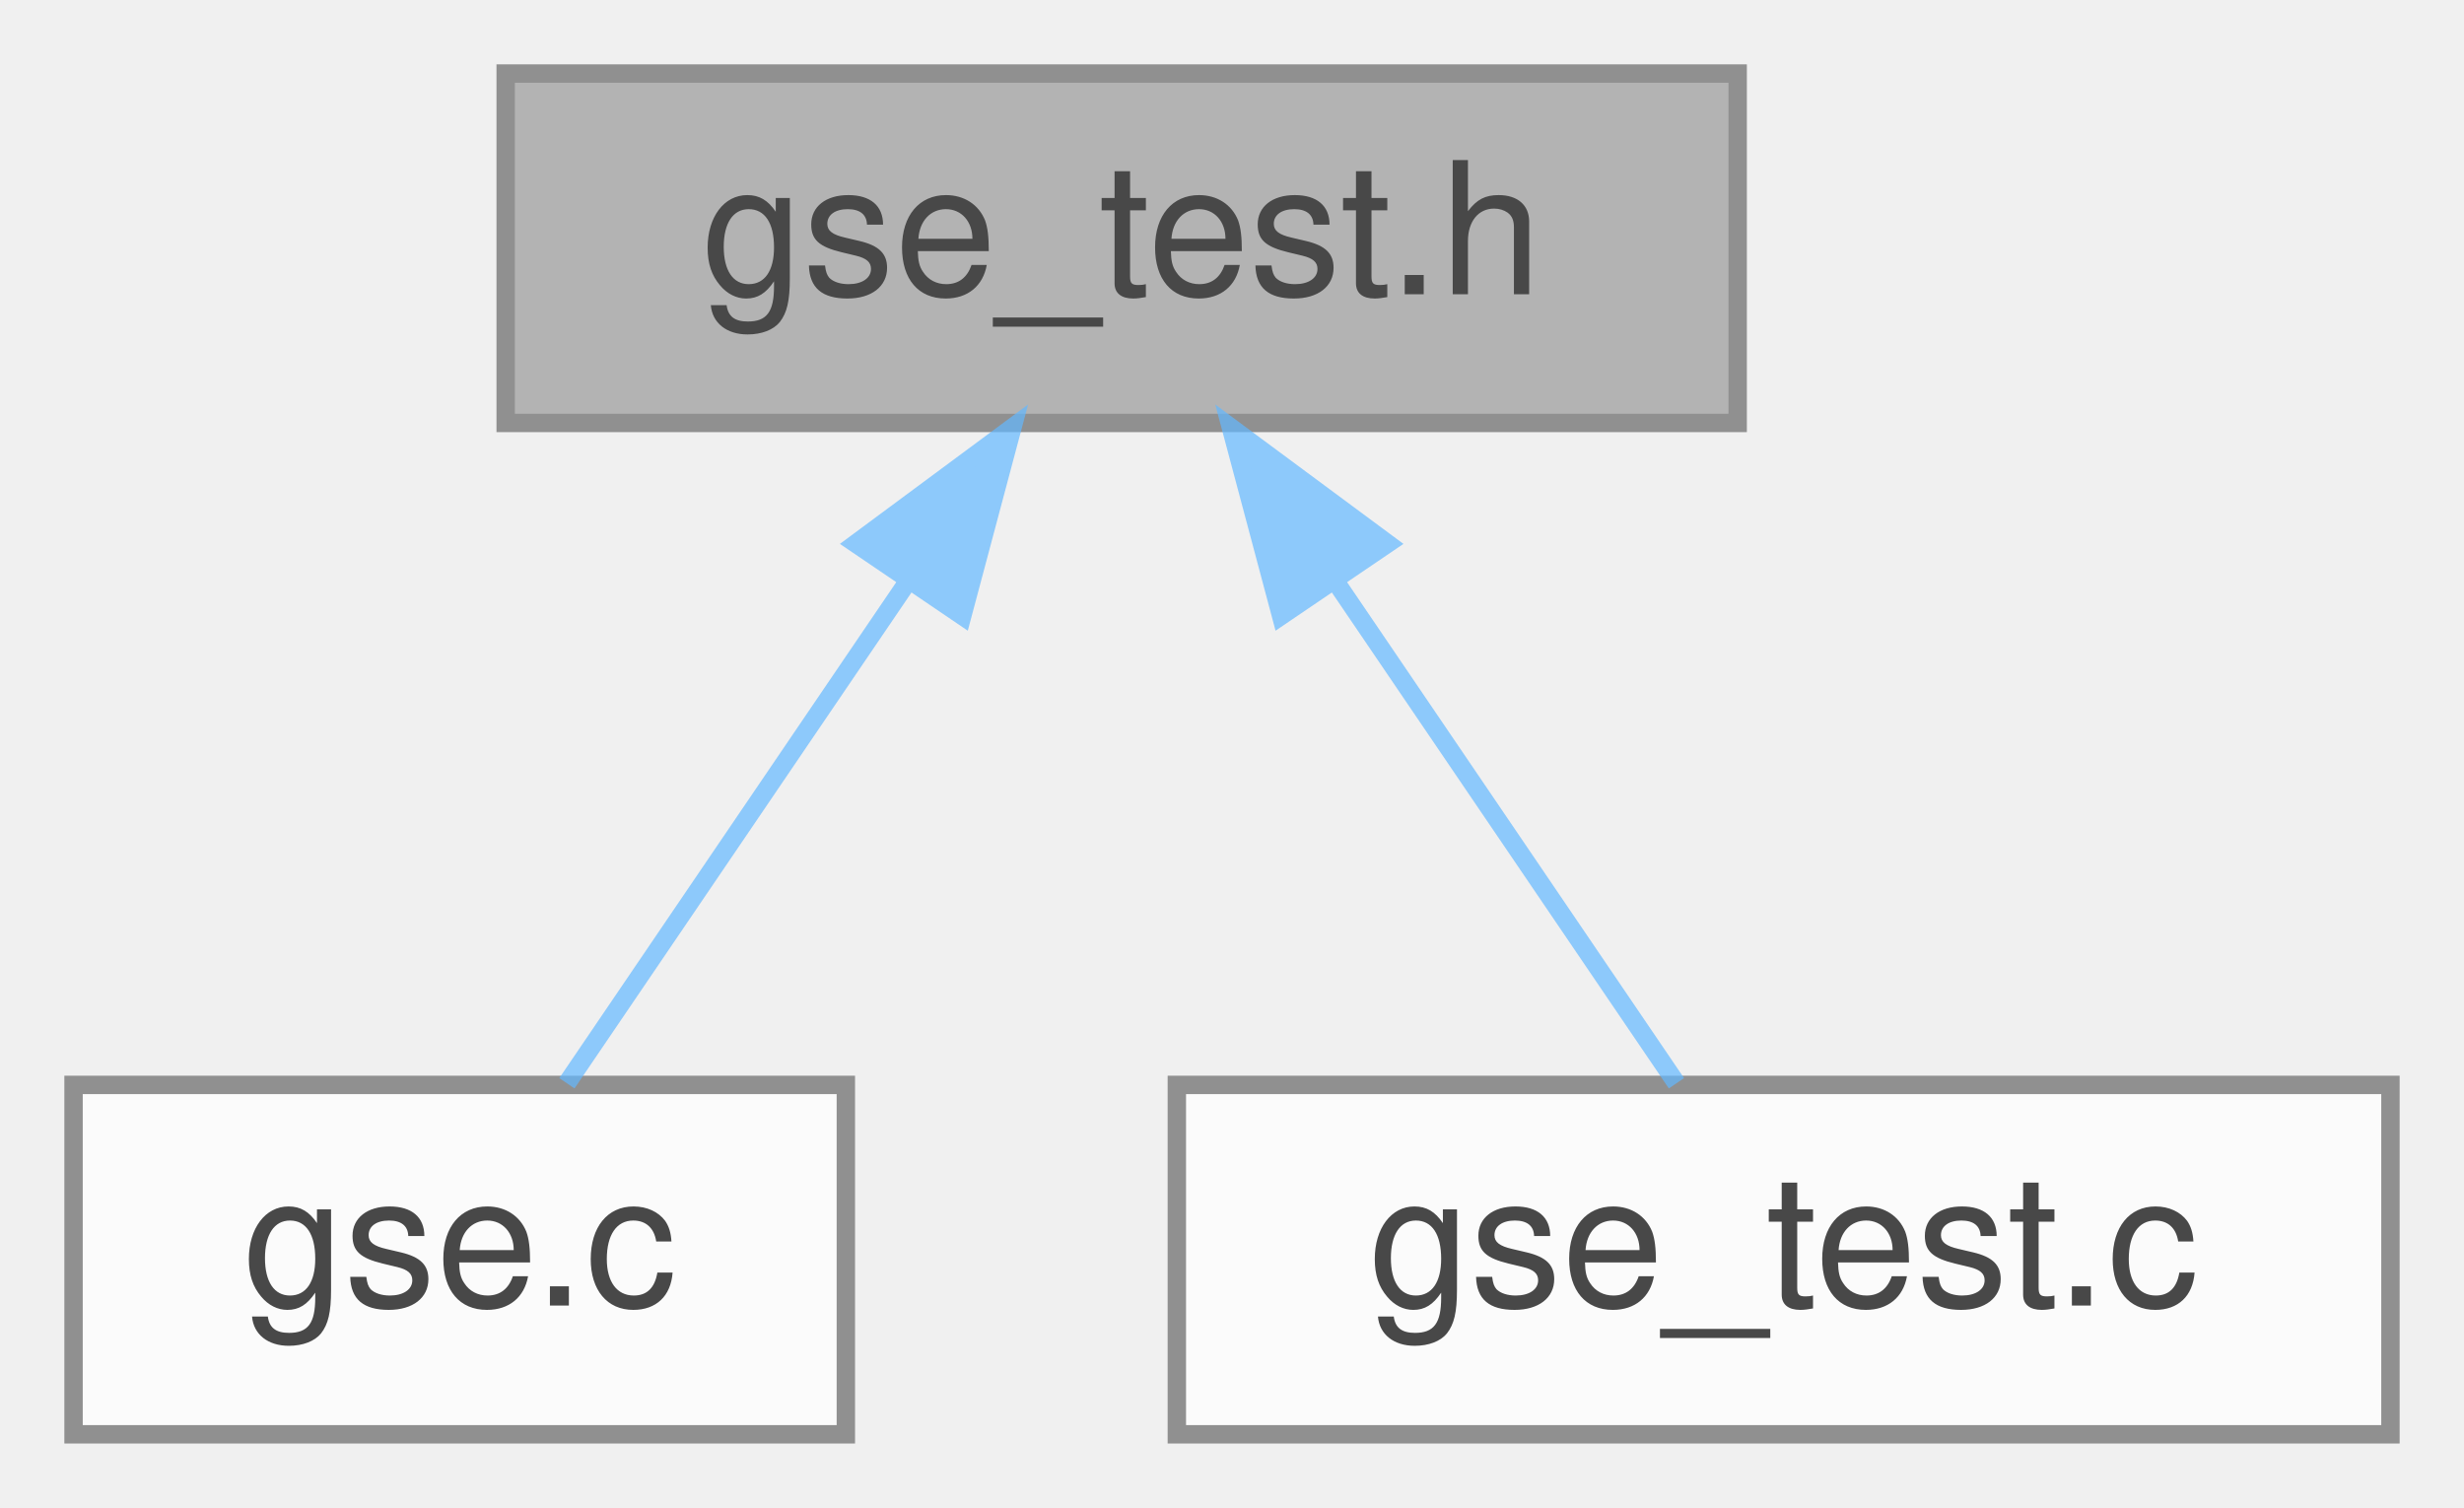
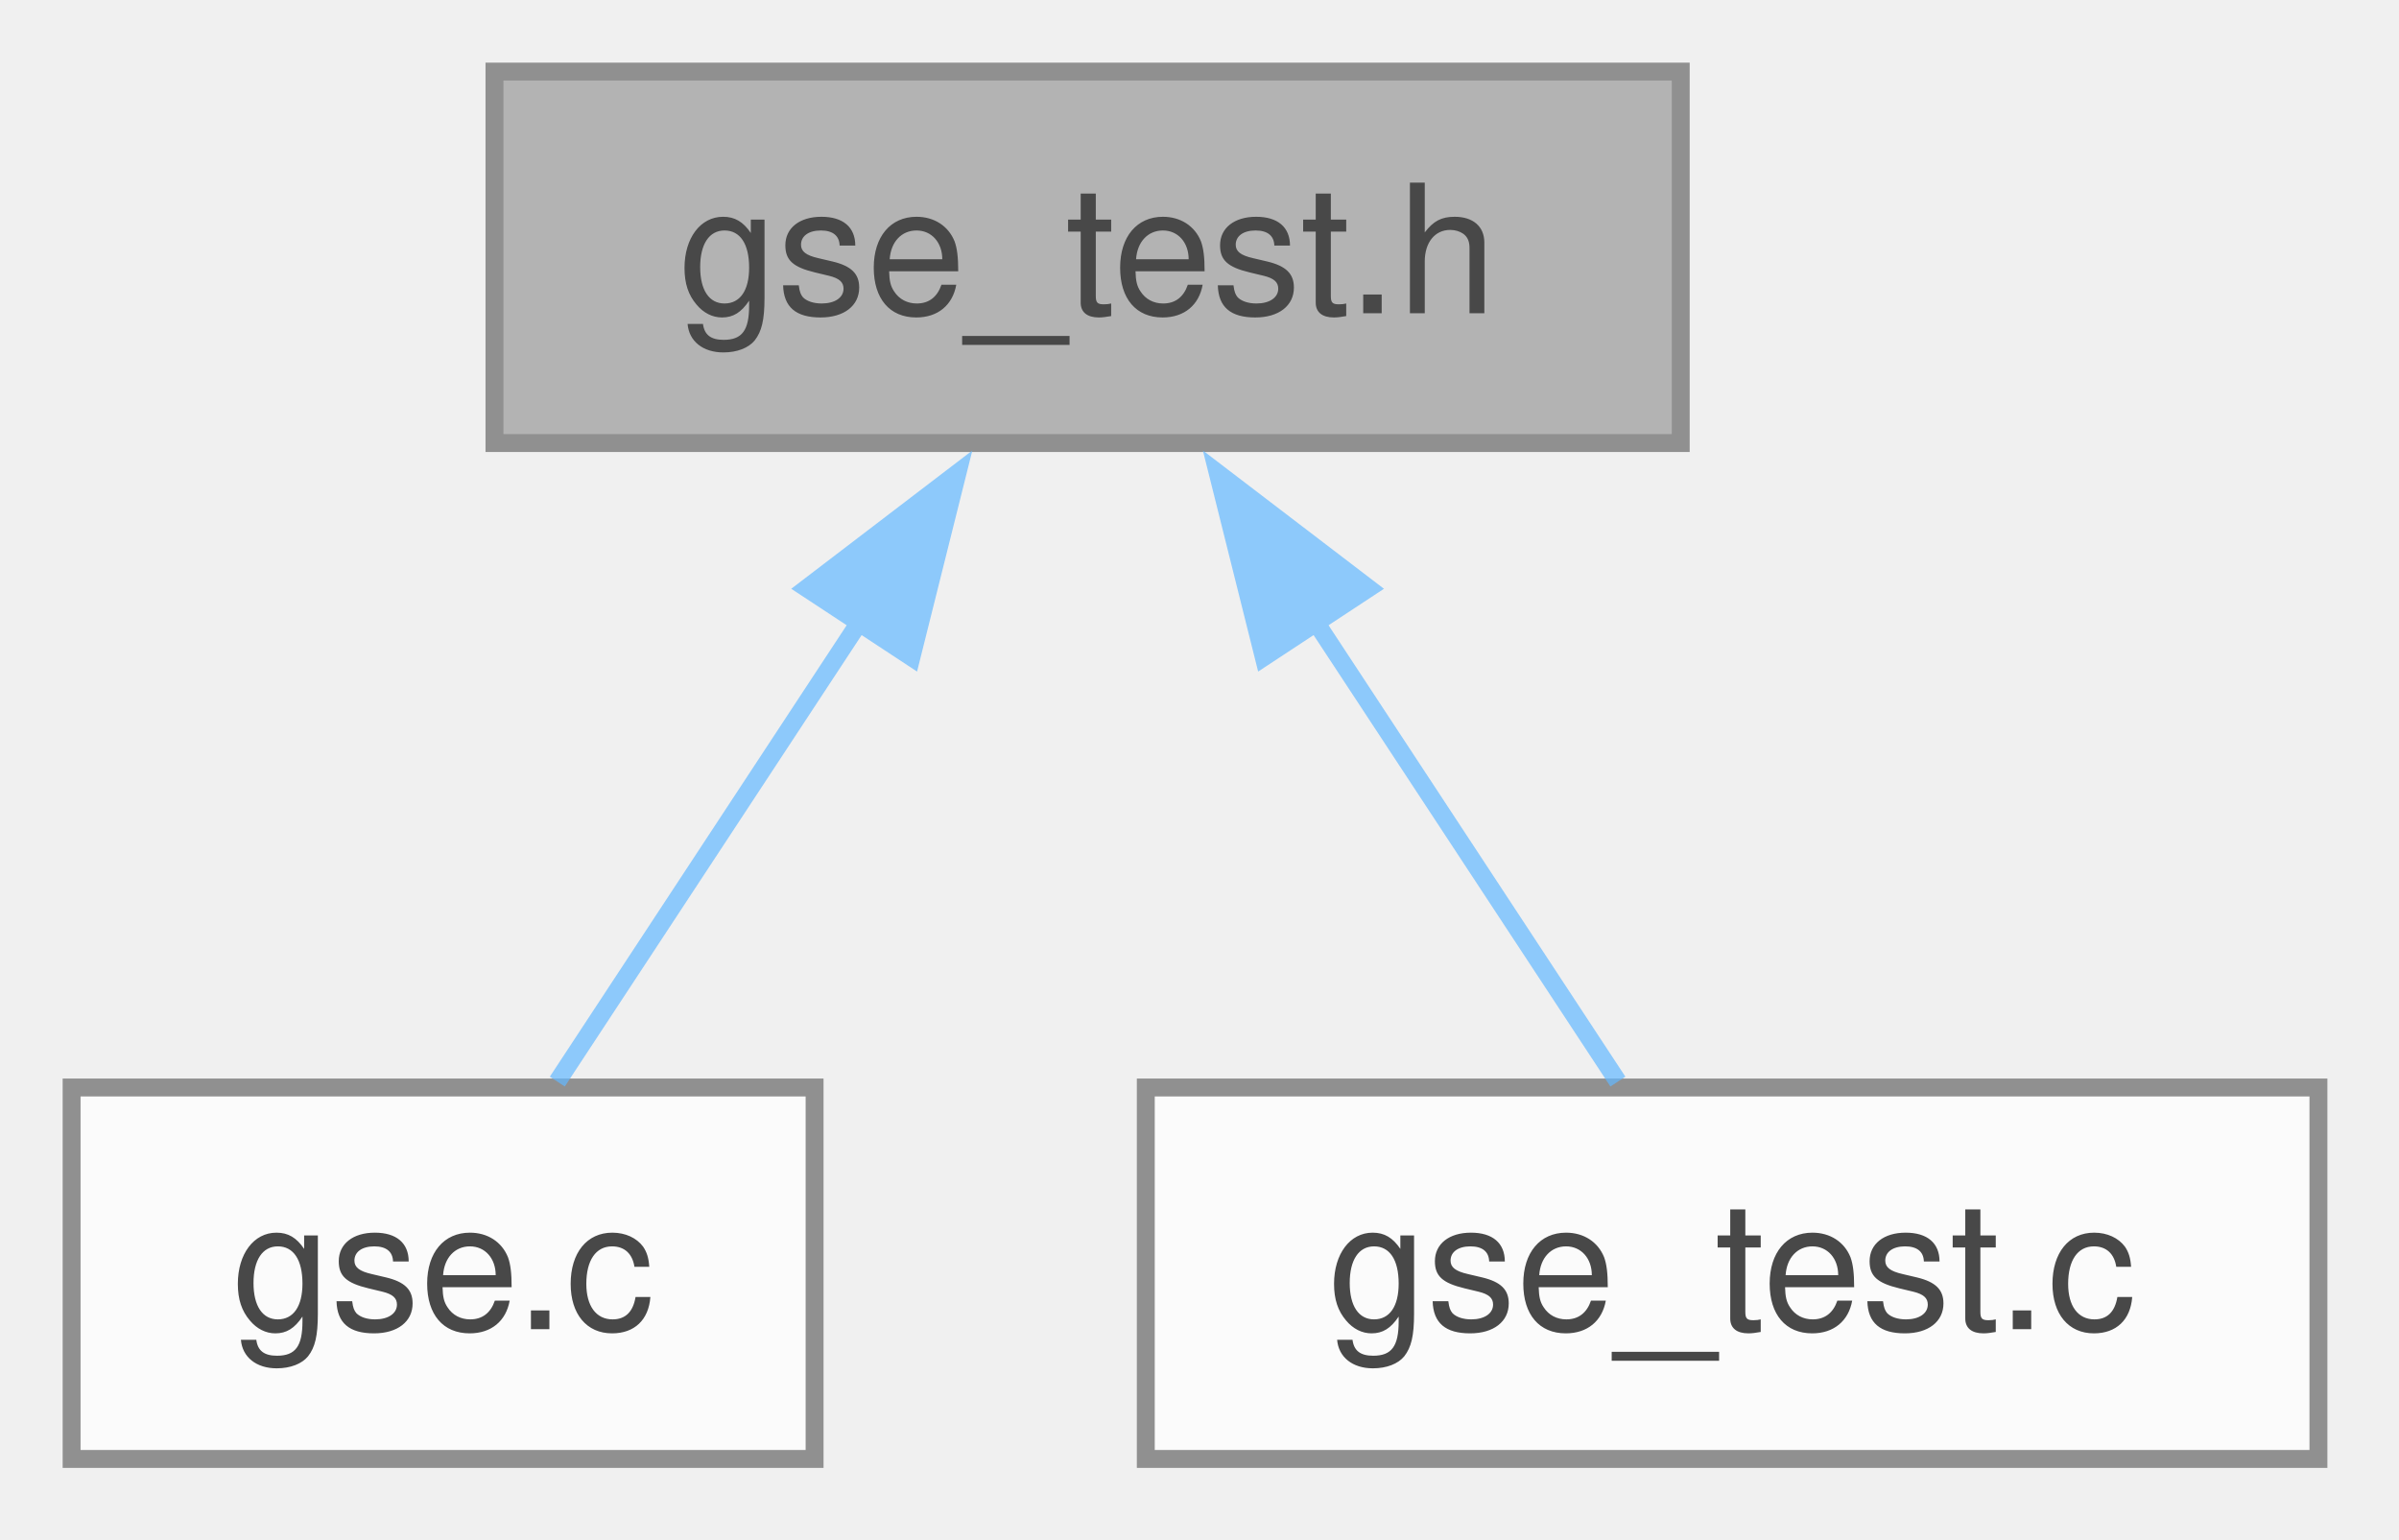
- <svg xmlns="http://www.w3.org/2000/svg" xmlns:xlink="http://www.w3.org/1999/xlink" width="134pt" height="82pt" viewBox="0.00 0.00 134.00 82.00">
+ <svg xmlns="http://www.w3.org/2000/svg" xmlns:xlink="http://www.w3.org/1999/xlink" width="134pt" height="86pt" viewBox="0.00 0.00 134.00 86.00">
  <svg id="main" version="1.1" xml:space="preserve">
    <style type="text/css">
.node, .edge {opacity: 0.7;}
.node.selected, .edge.selected {opacity: 1;}
.edge:hover path { stroke: red; }
.edge:hover polygon { stroke: red; fill: red; }
</style>
    <svg id="graph" class="graph">
-       <g id="graph0" class="graph" transform="scale(1 1) rotate(0) translate(4 78)">
+       <g id="graph0" class="graph" transform="scale(1 1) rotate(0) translate(4 81.5)">
        <g id="Node000001" class="node">
          <g id="a_Node000001">
            <a xlink:title=" ">
-               <polygon fill="#999999" stroke="#666666" points="90.5,-74 23.5,-74 23.5,-55 90.5,-55 90.5,-74" />
-               <text text-anchor="middle" x="57" y="-62" font-family="Helvetica,sans-Serif" font-size="10.00">gse_test.h</text>
+               <polygon fill="#999999" stroke="#666666" points="89.88,-77.5 23.62,-77.5 23.62,-56.75 89.88,-56.75 89.88,-77.5" />
+               <text xml:space="preserve" text-anchor="middle" x="56.75" y="-64" font-family="Helvetica,sans-Serif" font-size="10.00">gse_test.h</text>
            </a>
          </g>
        </g>
        <g id="Node000002" class="node">
          <g id="a_Node000002">
            <a xlink:href="gse_8c.html" target="_top" xlink:title=" ">
-               <polygon fill="white" stroke="#666666" points="42,-19 0,-19 0,0 42,0 42,-19" />
-               <text text-anchor="middle" x="21" y="-7" font-family="Helvetica,sans-Serif" font-size="10.00">gse.c</text>
+               <polygon fill="white" stroke="#666666" points="41.5,-20.75 0,-20.75 0,0 41.5,0 41.5,-20.75" />
+               <text xml:space="preserve" text-anchor="middle" x="20.75" y="-7.25" font-family="Helvetica,sans-Serif" font-size="10.00">gse.c</text>
            </a>
          </g>
        </g>
        <g id="edge1_Node000001_Node000002" class="edge">
          <g id="a_edge1_Node000001_Node000002">
            <a xlink:title=" ">
-               <path fill="none" stroke="#63b8ff" d="M45.38,-46.39C39.18,-37.27 31.83,-26.45 26.83,-19.09" />
-               <polygon fill="#63b8ff" stroke="#63b8ff" points="42.54,-48.44 51.06,-54.75 48.33,-44.51 42.54,-48.44" />
+               <path fill="none" stroke="#63b8ff" d="M44.1,-46.89C38.36,-38.16 31.83,-28.22 27.13,-21.08" />
+               <polygon fill="#63b8ff" stroke="#63b8ff" points="41.06,-48.64 49.48,-55.07 46.91,-44.79 41.06,-48.64" />
            </a>
          </g>
        </g>
        <g id="Node000003" class="node">
          <g id="a_Node000003">
            <a xlink:href="gse__test_8c.html" target="_top" xlink:title=" ">
-               <polygon fill="white" stroke="#666666" points="126,-19 60,-19 60,0 126,0 126,-19" />
-               <text text-anchor="middle" x="93" y="-7" font-family="Helvetica,sans-Serif" font-size="10.00">gse_test.c</text>
+               <polygon fill="white" stroke="#666666" points="125.5,-20.75 60,-20.75 60,0 125.5,0 125.5,-20.75" />
+               <text xml:space="preserve" text-anchor="middle" x="92.75" y="-7.25" font-family="Helvetica,sans-Serif" font-size="10.00">gse_test.c</text>
            </a>
          </g>
        </g>
        <g id="edge2_Node000001_Node000003" class="edge">
          <g id="a_edge2_Node000001_Node000003">
            <a xlink:title=" ">
-               <path fill="none" stroke="#63b8ff" d="M68.62,-46.39C74.82,-37.27 82.17,-26.45 87.17,-19.09" />
-               <polygon fill="#63b8ff" stroke="#63b8ff" points="65.67,-44.51 62.94,-54.75 71.46,-48.44 65.67,-44.51" />
+               <path fill="none" stroke="#63b8ff" d="M69.4,-46.89C75.14,-38.16 81.67,-28.22 86.37,-21.08" />
+               <polygon fill="#63b8ff" stroke="#63b8ff" points="66.59,-44.79 64.02,-55.07 72.44,-48.64 66.59,-44.79" />
            </a>
          </g>
        </g>
      </g>
    </svg>
  </svg>
  <style type="text/css">

[data-mouse-over-selected='false'] { opacity: 0.7; }
[data-mouse-over-selected='true']  { opacity: 1.0; }

</style>
</svg>
